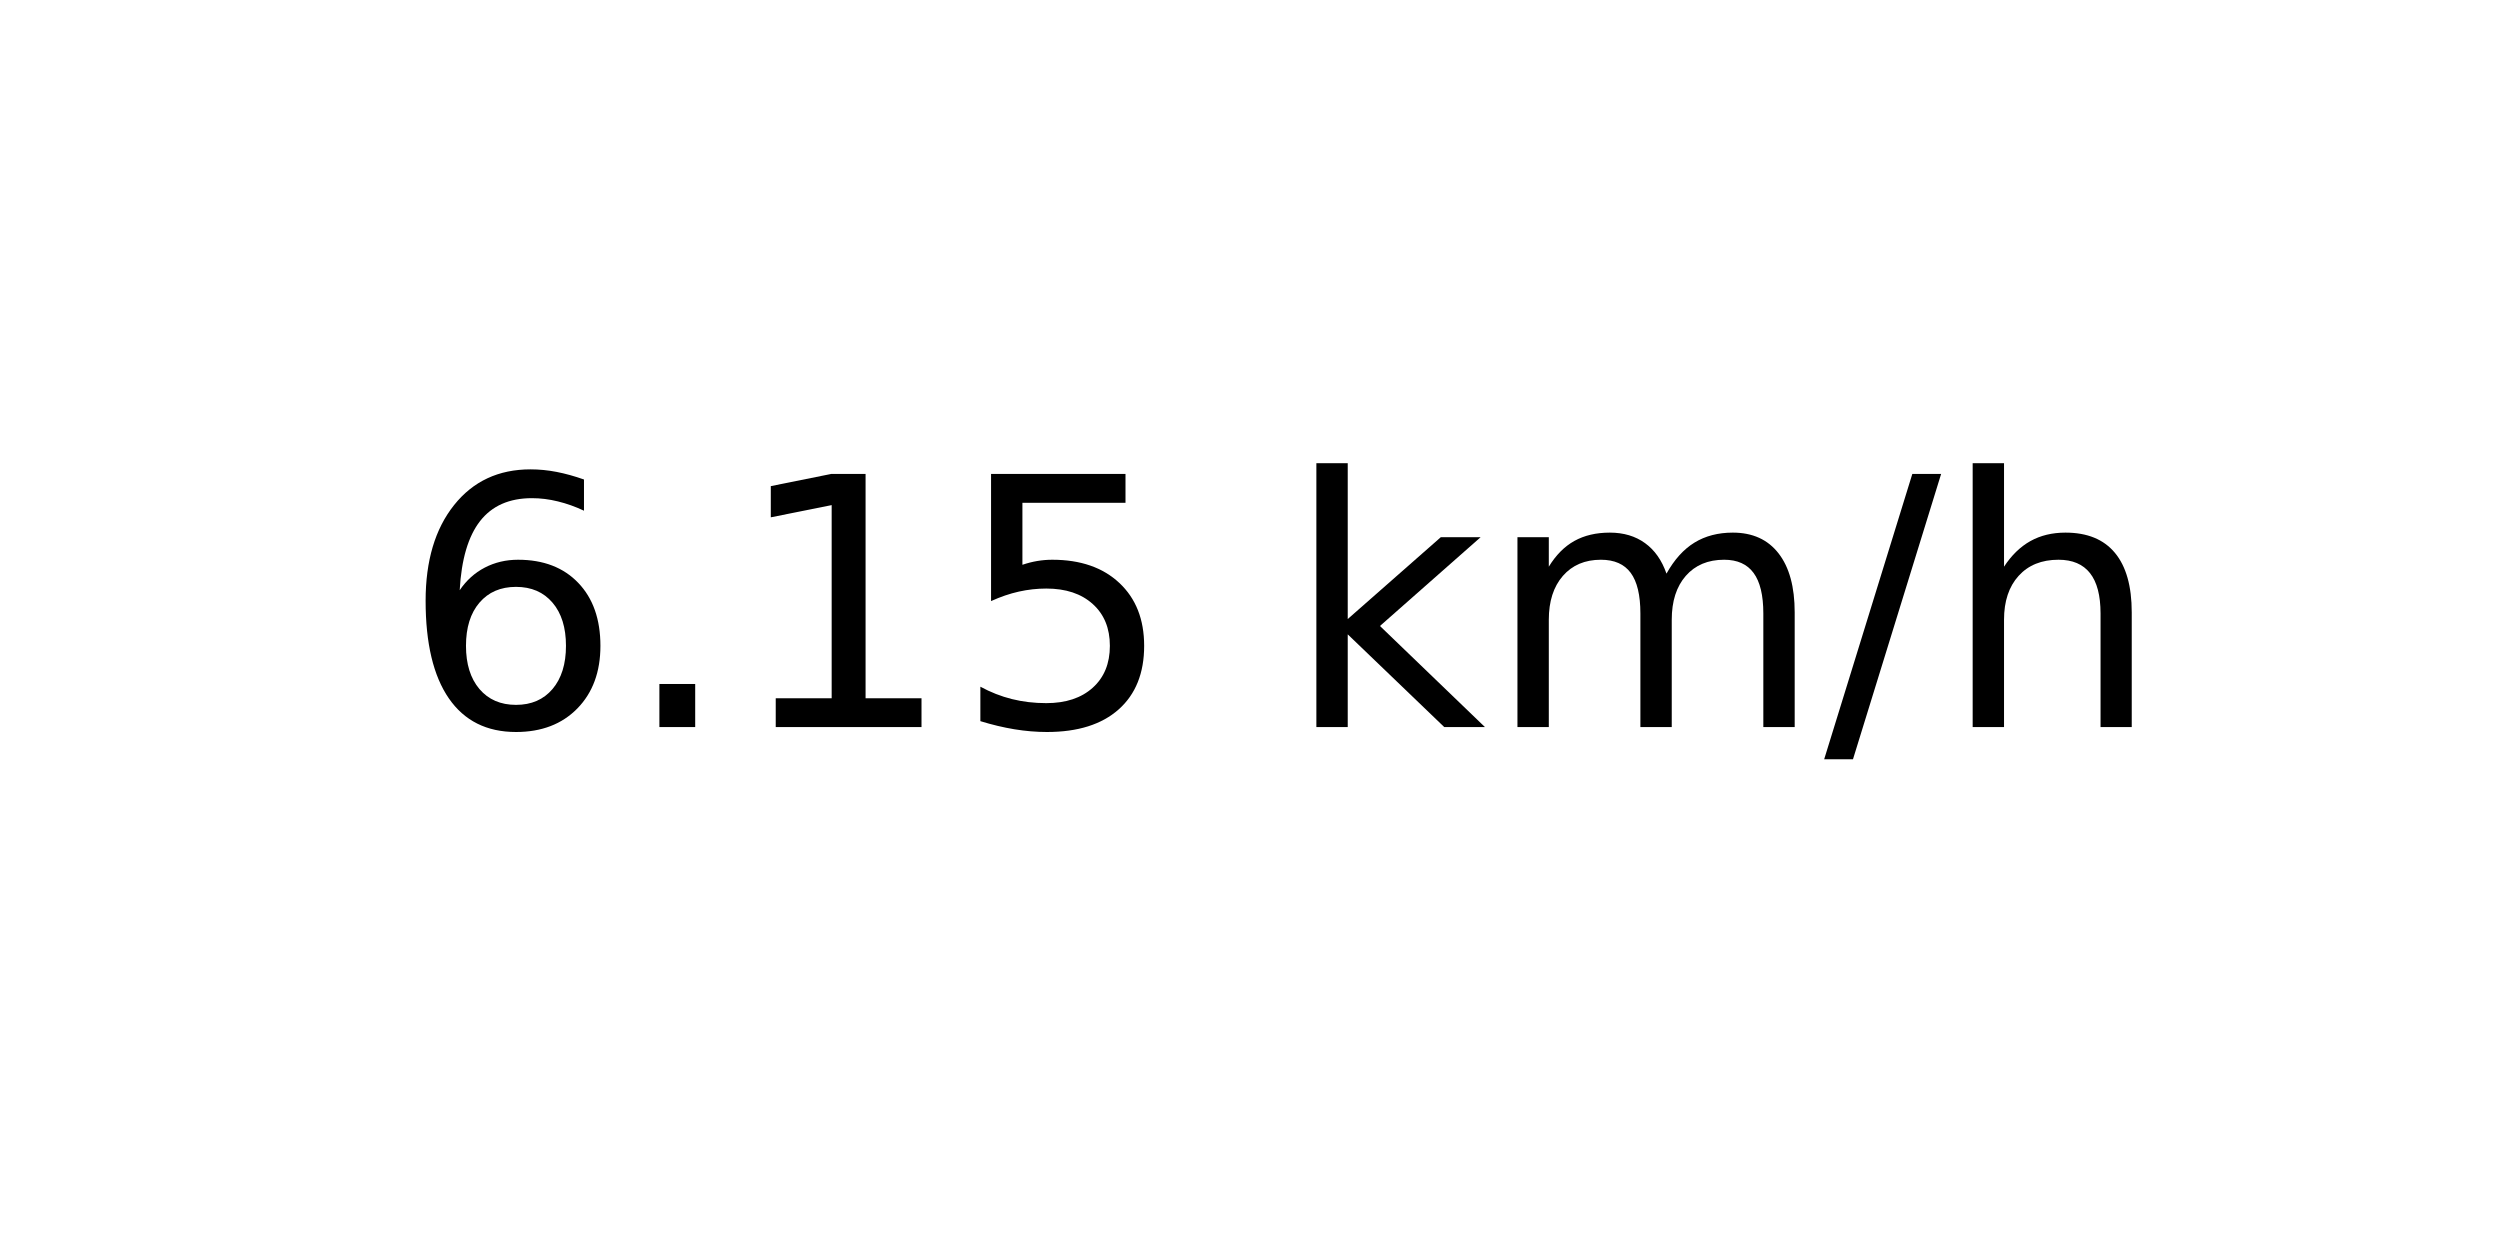
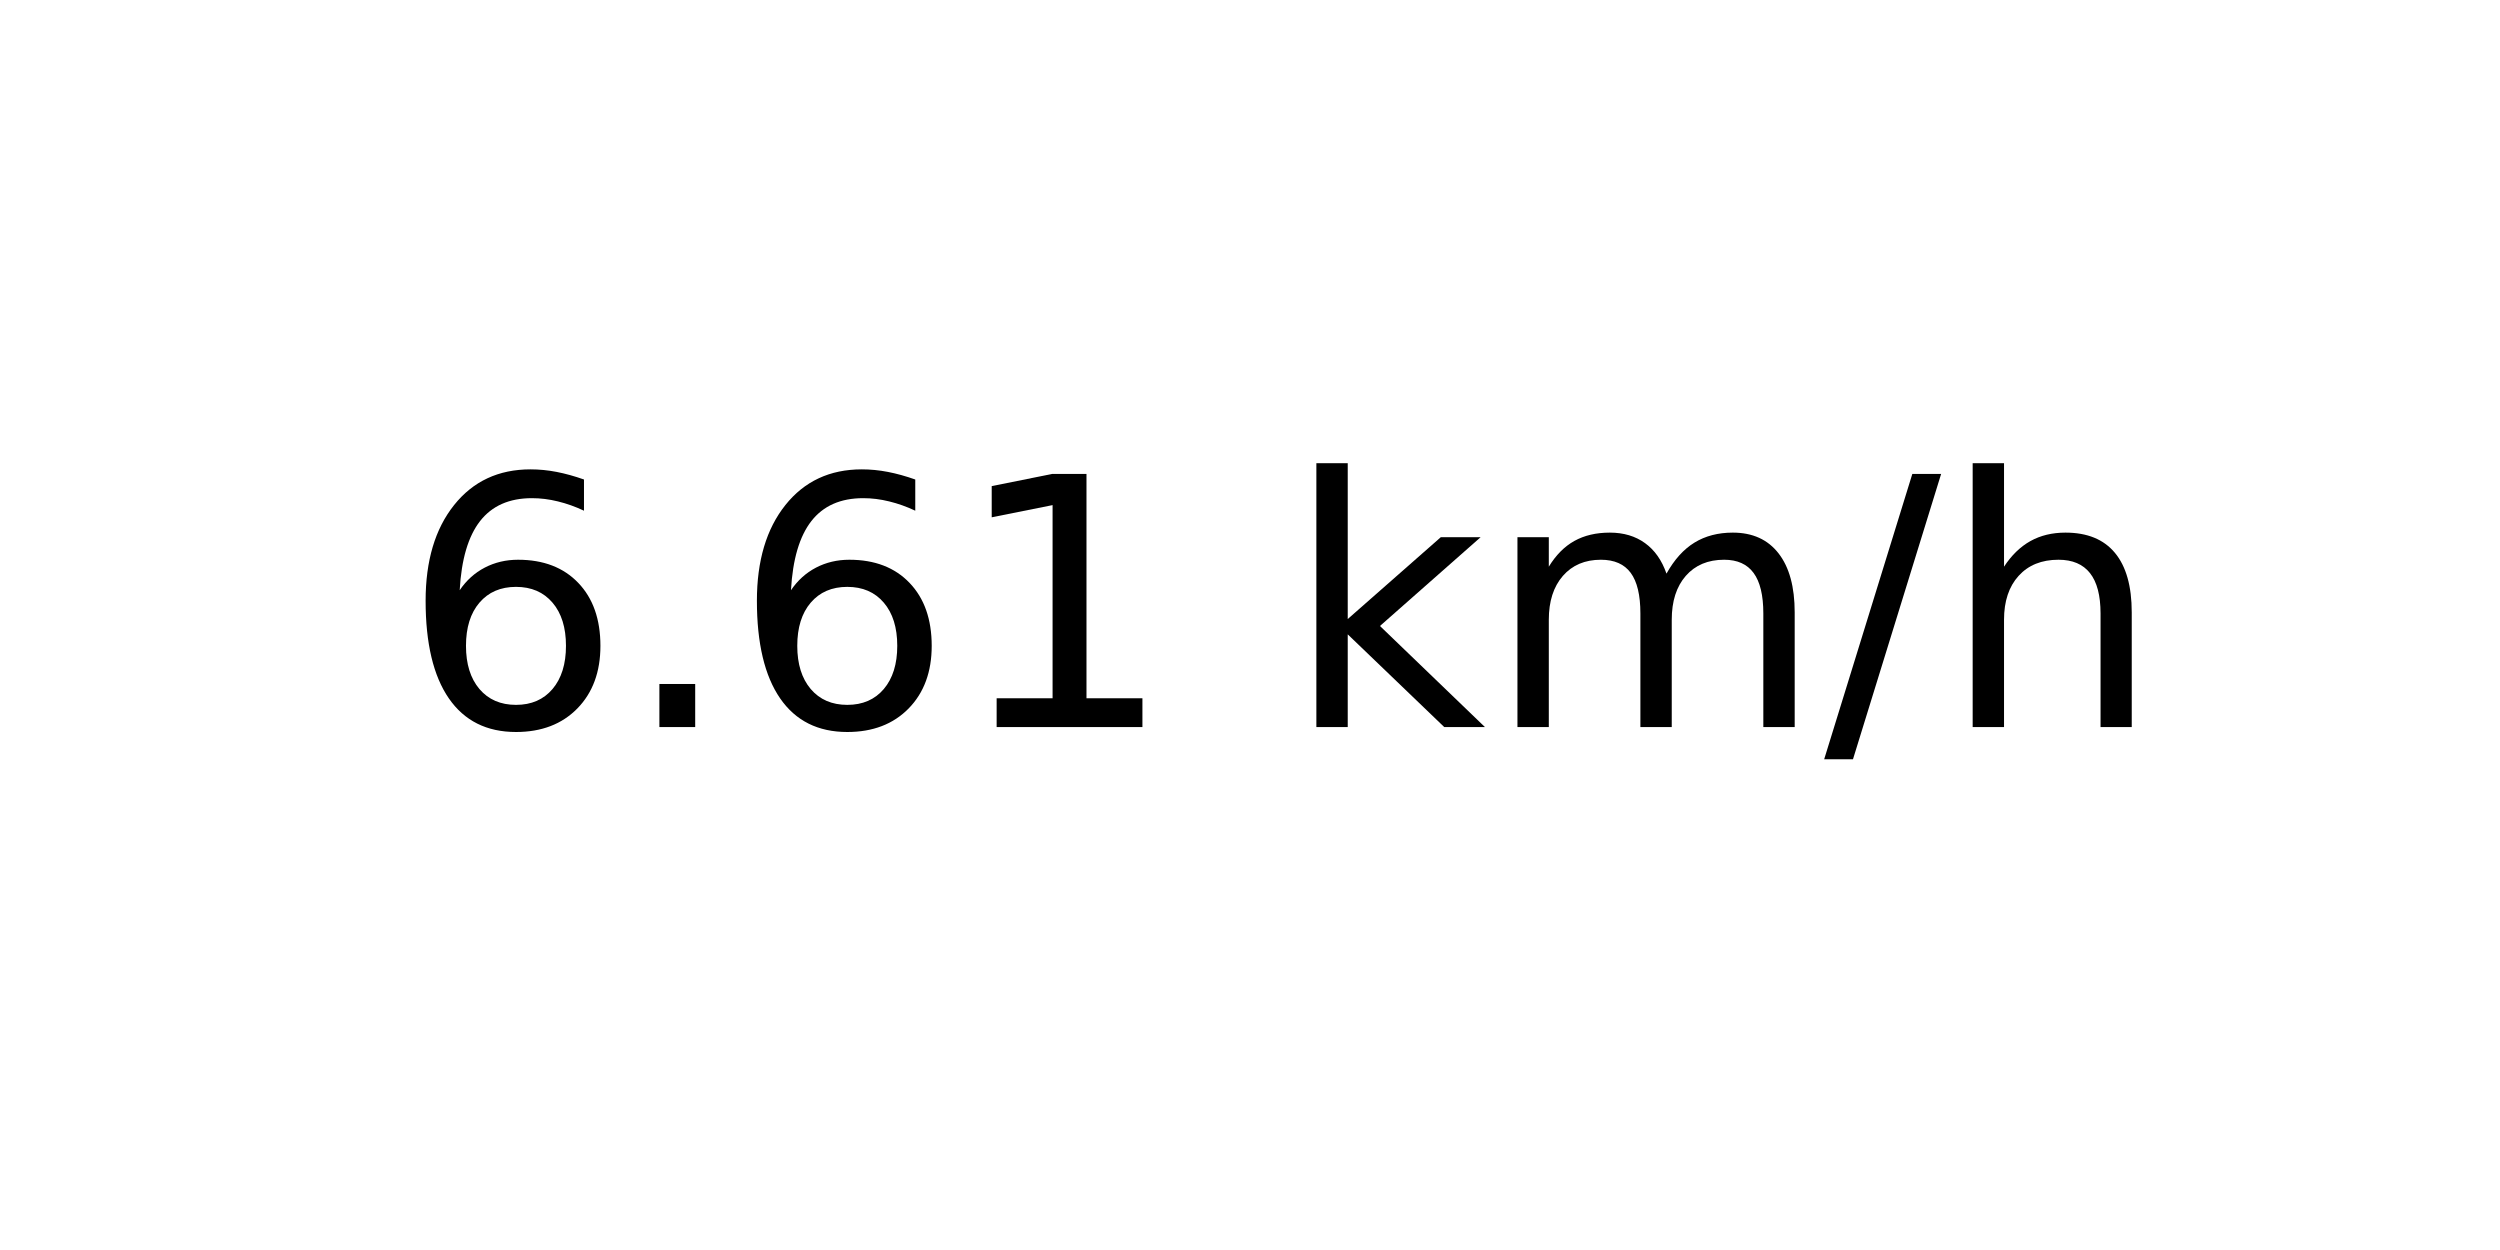
<svg xmlns="http://www.w3.org/2000/svg" xmlns:xlink="http://www.w3.org/1999/xlink" width="72pt" height="36pt" viewBox="0 0 72 36" version="1.1">
  <defs>
    <style type="text/css">*{stroke-linejoin: round; stroke-linecap: butt}</style>
  </defs>
  <g id="figure_1">
    <g id="axes_1">
      <g id="text_1">
        <g transform="translate(11.55937 20.93937) scale(0.1 -0.1)">
          <defs>
            <path id="DejaVuSans-36" d="M 2113 2584  Q 1688 2584 1439 2293  Q 1191 2003 1191 1497  Q 1191 994 1439 701  Q 1688 409 2113 409  Q 2538 409 2786 701  Q 3034 994 3034 1497  Q 3034 2003 2786 2293  Q 2538 2584 2113 2584  z M 3366 4563  L 3366 3988  Q 3128 4100 2886 4159  Q 2644 4219 2406 4219  Q 1781 4219 1451 3797  Q 1122 3375 1075 2522  Q 1259 2794 1537 2939  Q 1816 3084 2150 3084  Q 2853 3084 3261 2657  Q 3669 2231 3669 1497  Q 3669 778 3244 343  Q 2819 -91 2113 -91  Q 1303 -91 875 529  Q 447 1150 447 2328  Q 447 3434 972 4092  Q 1497 4750 2381 4750  Q 2619 4750 2861 4703  Q 3103 4656 3366 4563  z " transform="scale(0.015625)" />
            <path id="DejaVuSans-2e" d="M 684 794  L 1344 794  L 1344 0  L 684 0  L 684 794  z " transform="scale(0.015625)" />
            <path id="DejaVuSans-31" d="M 794 531  L 1825 531  L 1825 4091  L 703 3866  L 703 4441  L 1819 4666  L 2450 4666  L 2450 531  L 3481 531  L 3481 0  L 794 0  L 794 531  z " transform="scale(0.015625)" />
-             <path id="DejaVuSans-35" d="M 691 4666  L 3169 4666  L 3169 4134  L 1269 4134  L 1269 2991  Q 1406 3038 1543 3061  Q 1681 3084 1819 3084  Q 2600 3084 3056 2656  Q 3513 2228 3513 1497  Q 3513 744 3044 326  Q 2575 -91 1722 -91  Q 1428 -91 1123 -41  Q 819 9 494 109  L 494 744  Q 775 591 1075 516  Q 1375 441 1709 441  Q 2250 441 2565 725  Q 2881 1009 2881 1497  Q 2881 1984 2565 2268  Q 2250 2553 1709 2553  Q 1456 2553 1204 2497  Q 953 2441 691 2322  L 691 4666  z " transform="scale(0.015625)" />
            <path id="DejaVuSans-20" transform="scale(0.015625)" />
            <path id="DejaVuSans-6b" d="M 581 4863  L 1159 4863  L 1159 1991  L 2875 3500  L 3609 3500  L 1753 1863  L 3688 0  L 2938 0  L 1159 1709  L 1159 0  L 581 0  L 581 4863  z " transform="scale(0.015625)" />
            <path id="DejaVuSans-6d" d="M 3328 2828  Q 3544 3216 3844 3400  Q 4144 3584 4550 3584  Q 5097 3584 5394 3201  Q 5691 2819 5691 2113  L 5691 0  L 5113 0  L 5113 2094  Q 5113 2597 4934 2840  Q 4756 3084 4391 3084  Q 3944 3084 3684 2787  Q 3425 2491 3425 1978  L 3425 0  L 2847 0  L 2847 2094  Q 2847 2600 2669 2842  Q 2491 3084 2119 3084  Q 1678 3084 1418 2786  Q 1159 2488 1159 1978  L 1159 0  L 581 0  L 581 3500  L 1159 3500  L 1159 2956  Q 1356 3278 1631 3431  Q 1906 3584 2284 3584  Q 2666 3584 2933 3390  Q 3200 3197 3328 2828  z " transform="scale(0.015625)" />
            <path id="DejaVuSans-2f" d="M 1625 4666  L 2156 4666  L 531 -594  L 0 -594  L 1625 4666  z " transform="scale(0.015625)" />
            <path id="DejaVuSans-68" d="M 3513 2113  L 3513 0  L 2938 0  L 2938 2094  Q 2938 2591 2744 2837  Q 2550 3084 2163 3084  Q 1697 3084 1428 2787  Q 1159 2491 1159 1978  L 1159 0  L 581 0  L 581 4863  L 1159 4863  L 1159 2956  Q 1366 3272 1645 3428  Q 1925 3584 2291 3584  Q 2894 3584 3203 3211  Q 3513 2838 3513 2113  z " transform="scale(0.015625)" />
          </defs>
          <use xlink:href="#DejaVuSans-36" />
          <use xlink:href="#DejaVuSans-2e" x="63.623" />
-           <use xlink:href="#DejaVuSans-31" x="95.41" />
-           <use xlink:href="#DejaVuSans-35" x="159.033" />
+           <use xlink:href="#DejaVuSans-36" x="95.41" />
+           <use xlink:href="#DejaVuSans-31" x="159.033" />
          <use xlink:href="#DejaVuSans-20" x="222.656" />
          <use xlink:href="#DejaVuSans-6b" x="254.443" />
          <use xlink:href="#DejaVuSans-6d" x="312.354" />
          <use xlink:href="#DejaVuSans-2f" x="409.766" />
          <use xlink:href="#DejaVuSans-68" x="443.457" />
        </g>
      </g>
    </g>
  </g>
</svg>
